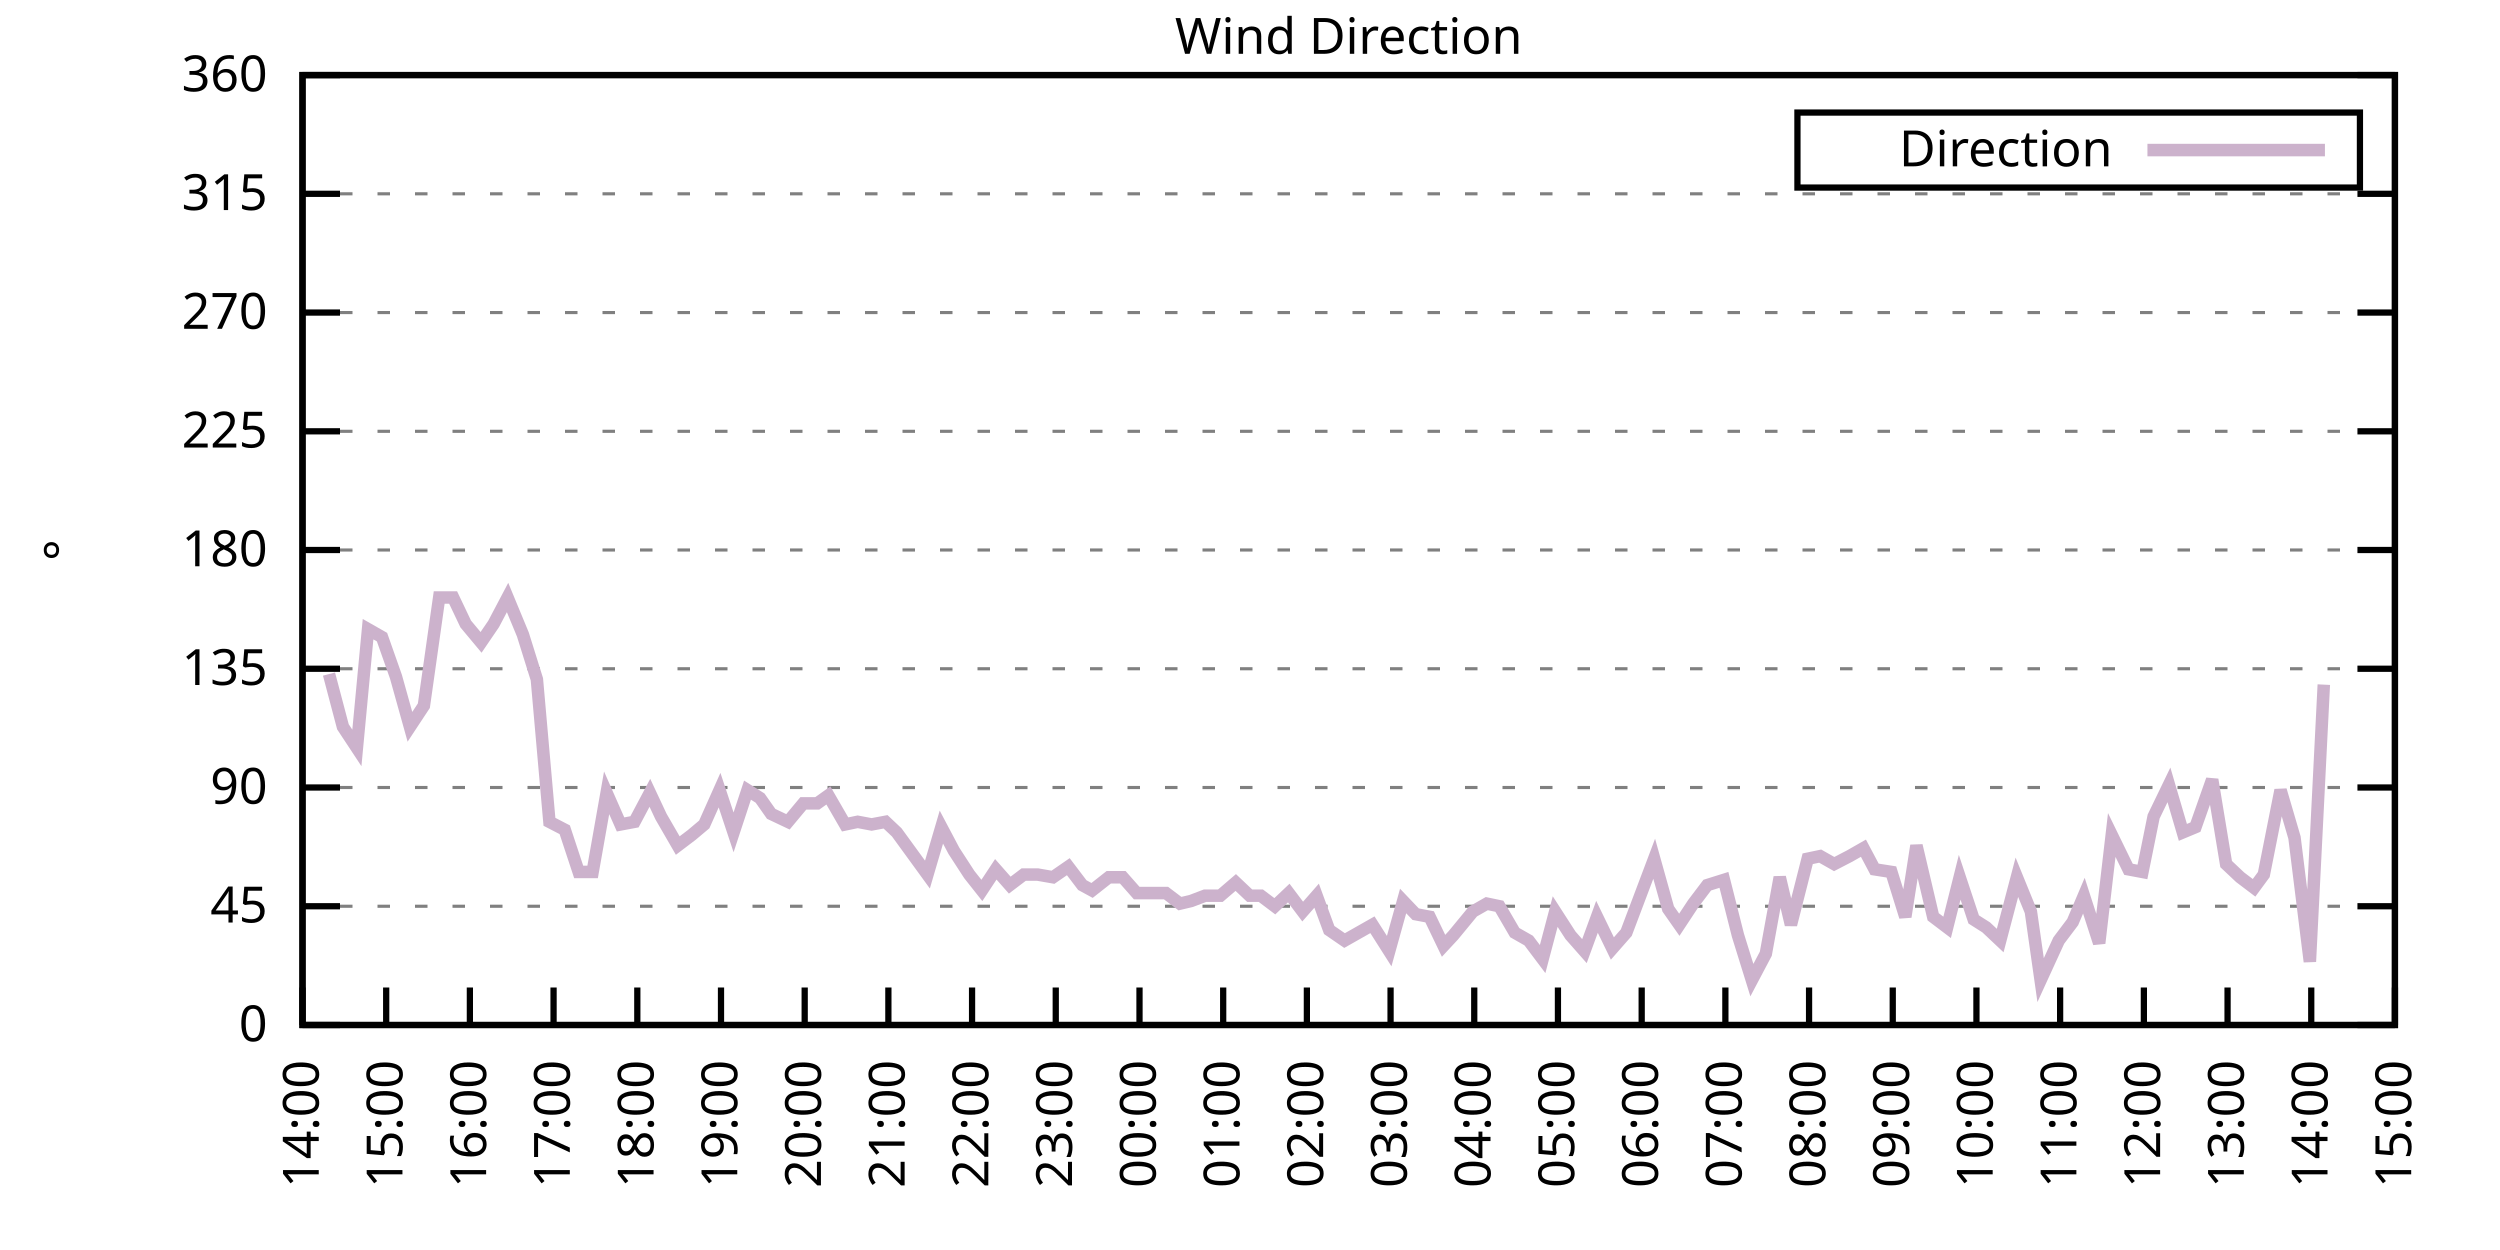
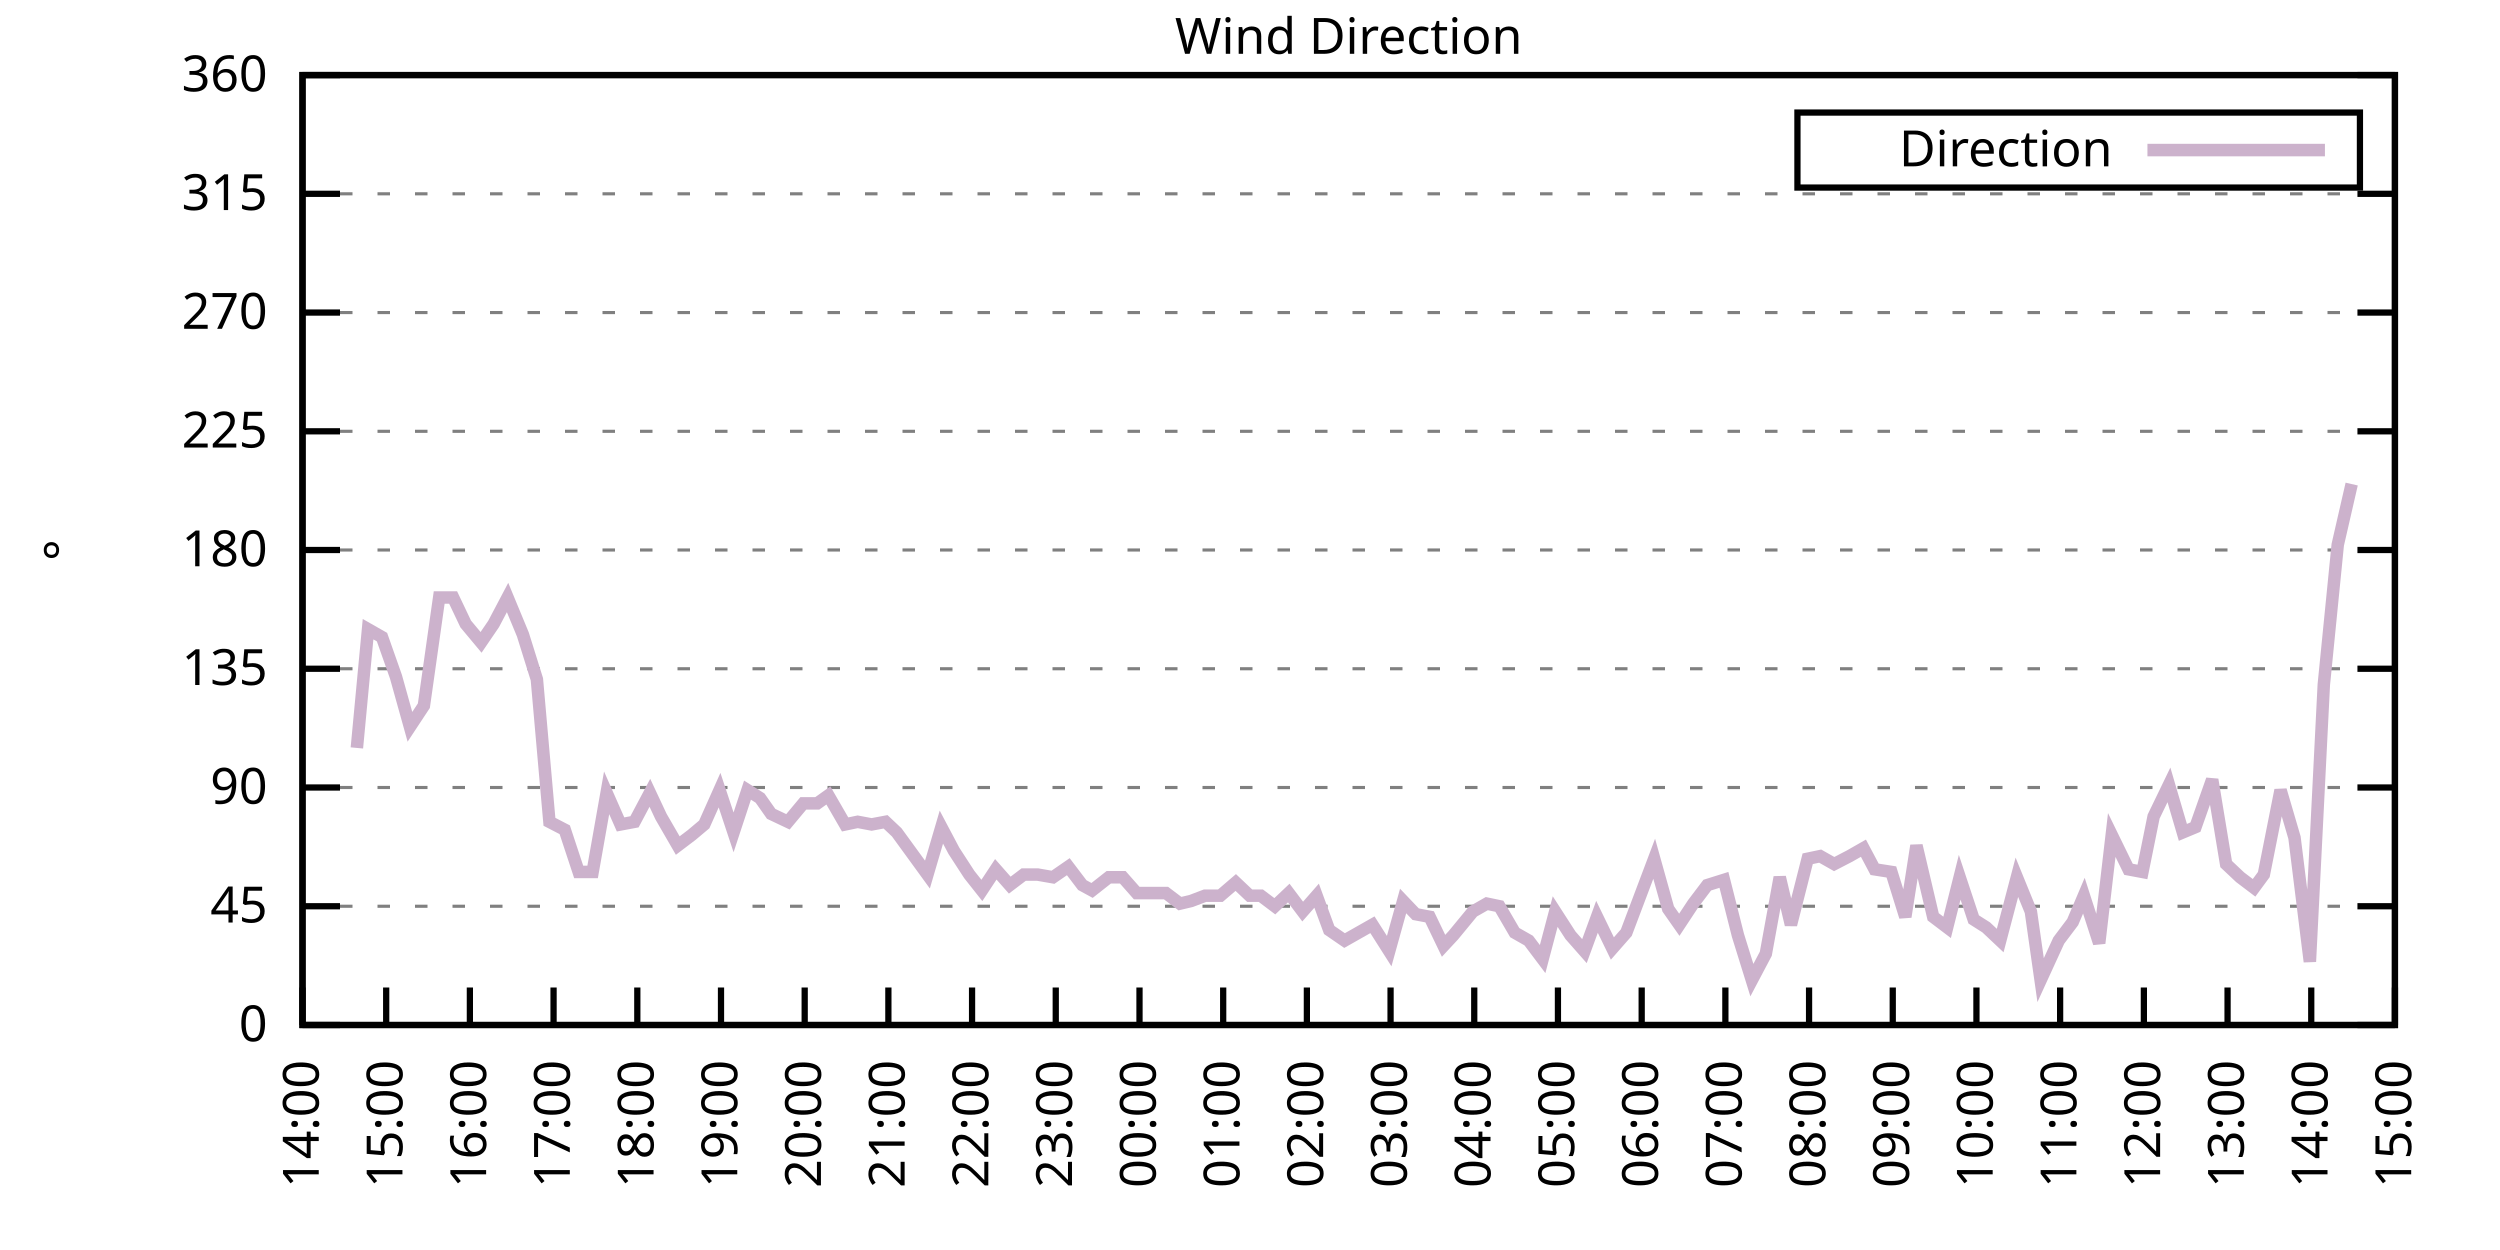
<svg xmlns="http://www.w3.org/2000/svg" xmlns:xlink="http://www.w3.org/1999/xlink" width="400" height="200" viewBox="0 0 400 200">
  <g id="gnuplot_canvas">
    <rect x="0" y="0" width="400" height="200" fill="none" />
    <defs>
      <circle id="gpDot" r="0.5" stroke-width="0.5" stroke="currentColor" />
      <path id="gpPt0" stroke-width="0.333" stroke="currentColor" d="M-1,0 h2 M0,-1 v2" />
      <path id="gpPt1" stroke-width="0.333" stroke="currentColor" d="M-1,-1 L1,1 M1,-1 L-1,1" />
      <path id="gpPt2" stroke-width="0.333" stroke="currentColor" d="M-1,0 L1,0 M0,-1 L0,1 M-1,-1 L1,1 M-1,1 L1,-1" />
      <rect id="gpPt3" stroke-width="0.333" stroke="currentColor" x="-1" y="-1" width="2" height="2" />
      <rect id="gpPt4" stroke-width="0.333" stroke="currentColor" fill="currentColor" x="-1" y="-1" width="2" height="2" />
      <circle id="gpPt5" stroke-width="0.333" stroke="currentColor" cx="0" cy="0" r="1" />
      <use xlink:href="#gpPt5" id="gpPt6" fill="currentColor" stroke="none" />
      <path id="gpPt7" stroke-width="0.333" stroke="currentColor" d="M0,-1.33 L-1.33,0.67 L1.33,0.67 z" />
      <use xlink:href="#gpPt7" id="gpPt8" fill="currentColor" stroke="none" />
      <use xlink:href="#gpPt7" id="gpPt9" stroke="currentColor" transform="rotate(180)" />
      <use xlink:href="#gpPt9" id="gpPt10" fill="currentColor" stroke="none" />
      <use xlink:href="#gpPt3" id="gpPt11" stroke="currentColor" transform="rotate(45)" />
      <use xlink:href="#gpPt11" id="gpPt12" fill="currentColor" stroke="none" />
      <path id="gpPt13" stroke-width="0.333" stroke="currentColor" d="M0,1.330 L1.265,0.411 L0.782,-1.067 L-0.782,-1.076 L-1.265,0.411 z" />
      <use xlink:href="#gpPt13" id="gpPt14" fill="currentColor" stroke="none" />
      <filter id="textbox" filterUnits="objectBoundingBox" x="0" y="0" height="1" width="1">
        <feFlood flood-color="white" flood-opacity="1" result="bgnd" />
        <feComposite in="SourceGraphic" in2="bgnd" operator="atop" />
      </filter>
      <filter id="greybox" filterUnits="objectBoundingBox" x="0" y="0" height="1" width="1">
        <feFlood flood-color="lightgrey" flood-opacity="1" result="grey" />
        <feComposite in="SourceGraphic" in2="grey" operator="atop" />
      </filter>
    </defs>
    <g fill="none" color="white" stroke="currentColor" stroke-width="1.00" stroke-linecap="butt" stroke-linejoin="miter">
</g>
    <g fill="none" color="black" stroke="currentColor" stroke-width="1.00" stroke-linecap="butt" stroke-linejoin="miter">
      <g stroke="none" shape-rendering="crispEdges">
        <polygon fill="rgb(255, 255, 255)" points="48.40,164.00 383.18,164.00 383.18,12.02 48.40,12.02 " />
      </g>
    </g>
    <g fill="none" color="black" stroke="currentColor" stroke-width="1.00" stroke-linecap="butt" stroke-linejoin="miter">
</g>
    <g fill="none" color="black" stroke="black" stroke-width="0.50" stroke-linecap="butt" stroke-linejoin="miter">
</g>
    <g fill="none" color="gray" stroke="currentColor" stroke-width="0.50" stroke-linecap="butt" stroke-linejoin="miter">
      <path stroke="gray" stroke-dasharray="2,4" class="gridline" d="M48.40,164.00 L383.19,164.00  " />
    </g>
    <g fill="none" color="gray" stroke="gray" stroke-width="1.00" stroke-linecap="butt" stroke-linejoin="miter">
</g>
    <g fill="none" color="black" stroke="currentColor" stroke-width="1.00" stroke-linecap="butt" stroke-linejoin="miter">
      <path stroke="black" d="M48.40,164.00 L54.40,164.00 M383.19,164.00 L377.19,164.00  " />
      <g transform="translate(42.80,166.60)" stroke="none" fill="black" font-family="Sans" font-size="8.00" text-anchor="end">
        <text>
          <tspan font-family="Sans"> 0</tspan>
        </text>
      </g>
    </g>
    <g fill="none" color="black" stroke="currentColor" stroke-width="1.00" stroke-linecap="butt" stroke-linejoin="miter">
</g>
    <g fill="none" color="black" stroke="black" stroke-width="0.50" stroke-linecap="butt" stroke-linejoin="miter">
</g>
    <g fill="none" color="gray" stroke="currentColor" stroke-width="0.50" stroke-linecap="butt" stroke-linejoin="miter">
      <path stroke="gray" stroke-dasharray="2,4" class="gridline" d="M48.40,145.00 L383.19,145.00  " />
    </g>
    <g fill="none" color="gray" stroke="gray" stroke-width="1.00" stroke-linecap="butt" stroke-linejoin="miter">
</g>
    <g fill="none" color="black" stroke="currentColor" stroke-width="1.00" stroke-linecap="butt" stroke-linejoin="miter">
      <path stroke="black" d="M48.40,145.00 L54.40,145.00 M383.19,145.00 L377.19,145.00  " />
      <g transform="translate(42.80,147.60)" stroke="none" fill="black" font-family="Sans" font-size="8.00" text-anchor="end">
        <text>
          <tspan font-family="Sans"> 45</tspan>
        </text>
      </g>
    </g>
    <g fill="none" color="black" stroke="currentColor" stroke-width="1.00" stroke-linecap="butt" stroke-linejoin="miter">
</g>
    <g fill="none" color="black" stroke="black" stroke-width="0.50" stroke-linecap="butt" stroke-linejoin="miter">
</g>
    <g fill="none" color="gray" stroke="currentColor" stroke-width="0.50" stroke-linecap="butt" stroke-linejoin="miter">
      <path stroke="gray" stroke-dasharray="2,4" class="gridline" d="M48.40,126.00 L383.19,126.00  " />
    </g>
    <g fill="none" color="gray" stroke="gray" stroke-width="1.00" stroke-linecap="butt" stroke-linejoin="miter">
</g>
    <g fill="none" color="black" stroke="currentColor" stroke-width="1.00" stroke-linecap="butt" stroke-linejoin="miter">
      <path stroke="black" d="M48.40,126.00 L54.40,126.00 M383.19,126.00 L377.19,126.00  " />
      <g transform="translate(42.80,128.60)" stroke="none" fill="black" font-family="Sans" font-size="8.00" text-anchor="end">
        <text>
          <tspan font-family="Sans"> 90</tspan>
        </text>
      </g>
    </g>
    <g fill="none" color="black" stroke="currentColor" stroke-width="1.00" stroke-linecap="butt" stroke-linejoin="miter">
</g>
    <g fill="none" color="black" stroke="black" stroke-width="0.50" stroke-linecap="butt" stroke-linejoin="miter">
</g>
    <g fill="none" color="gray" stroke="currentColor" stroke-width="0.50" stroke-linecap="butt" stroke-linejoin="miter">
      <path stroke="gray" stroke-dasharray="2,4" class="gridline" d="M48.40,107.00 L383.19,107.00  " />
    </g>
    <g fill="none" color="gray" stroke="gray" stroke-width="1.00" stroke-linecap="butt" stroke-linejoin="miter">
</g>
    <g fill="none" color="black" stroke="currentColor" stroke-width="1.00" stroke-linecap="butt" stroke-linejoin="miter">
      <path stroke="black" d="M48.40,107.00 L54.40,107.00 M383.19,107.00 L377.19,107.00  " />
      <g transform="translate(42.80,109.60)" stroke="none" fill="black" font-family="Sans" font-size="8.00" text-anchor="end">
        <text>
          <tspan font-family="Sans"> 135</tspan>
        </text>
      </g>
    </g>
    <g fill="none" color="black" stroke="currentColor" stroke-width="1.00" stroke-linecap="butt" stroke-linejoin="miter">
</g>
    <g fill="none" color="black" stroke="black" stroke-width="0.50" stroke-linecap="butt" stroke-linejoin="miter">
</g>
    <g fill="none" color="gray" stroke="currentColor" stroke-width="0.50" stroke-linecap="butt" stroke-linejoin="miter">
      <path stroke="gray" stroke-dasharray="2,4" class="gridline" d="M48.40,88.00 L383.19,88.00  " />
    </g>
    <g fill="none" color="gray" stroke="gray" stroke-width="1.00" stroke-linecap="butt" stroke-linejoin="miter">
</g>
    <g fill="none" color="black" stroke="currentColor" stroke-width="1.00" stroke-linecap="butt" stroke-linejoin="miter">
      <path stroke="black" d="M48.40,88.00 L54.40,88.00 M383.19,88.00 L377.19,88.00  " />
      <g transform="translate(42.80,90.60)" stroke="none" fill="black" font-family="Sans" font-size="8.00" text-anchor="end">
        <text>
          <tspan font-family="Sans"> 180</tspan>
        </text>
      </g>
    </g>
    <g fill="none" color="black" stroke="currentColor" stroke-width="1.00" stroke-linecap="butt" stroke-linejoin="miter">
</g>
    <g fill="none" color="black" stroke="black" stroke-width="0.50" stroke-linecap="butt" stroke-linejoin="miter">
</g>
    <g fill="none" color="gray" stroke="currentColor" stroke-width="0.50" stroke-linecap="butt" stroke-linejoin="miter">
      <path stroke="gray" stroke-dasharray="2,4" class="gridline" d="M48.40,69.01 L383.19,69.01  " />
    </g>
    <g fill="none" color="gray" stroke="gray" stroke-width="1.00" stroke-linecap="butt" stroke-linejoin="miter">
</g>
    <g fill="none" color="black" stroke="currentColor" stroke-width="1.00" stroke-linecap="butt" stroke-linejoin="miter">
      <path stroke="black" d="M48.40,69.01 L54.40,69.01 M383.19,69.01 L377.19,69.01  " />
      <g transform="translate(42.80,71.61)" stroke="none" fill="black" font-family="Sans" font-size="8.00" text-anchor="end">
        <text>
          <tspan font-family="Sans"> 225</tspan>
        </text>
      </g>
    </g>
    <g fill="none" color="black" stroke="currentColor" stroke-width="1.00" stroke-linecap="butt" stroke-linejoin="miter">
</g>
    <g fill="none" color="black" stroke="black" stroke-width="0.50" stroke-linecap="butt" stroke-linejoin="miter">
</g>
    <g fill="none" color="gray" stroke="currentColor" stroke-width="0.50" stroke-linecap="butt" stroke-linejoin="miter">
      <path stroke="gray" stroke-dasharray="2,4" class="gridline" d="M48.40,50.01 L383.19,50.01  " />
    </g>
    <g fill="none" color="gray" stroke="gray" stroke-width="1.00" stroke-linecap="butt" stroke-linejoin="miter">
</g>
    <g fill="none" color="black" stroke="currentColor" stroke-width="1.00" stroke-linecap="butt" stroke-linejoin="miter">
      <path stroke="black" d="M48.40,50.01 L54.40,50.01 M383.19,50.01 L377.19,50.01  " />
      <g transform="translate(42.80,52.61)" stroke="none" fill="black" font-family="Sans" font-size="8.00" text-anchor="end">
        <text>
          <tspan font-family="Sans"> 270</tspan>
        </text>
      </g>
    </g>
    <g fill="none" color="black" stroke="currentColor" stroke-width="1.00" stroke-linecap="butt" stroke-linejoin="miter">
</g>
    <g fill="none" color="black" stroke="black" stroke-width="0.50" stroke-linecap="butt" stroke-linejoin="miter">
</g>
    <g fill="none" color="gray" stroke="currentColor" stroke-width="0.50" stroke-linecap="butt" stroke-linejoin="miter">
      <path stroke="gray" stroke-dasharray="2,4" class="gridline" d="M48.40,31.01 L383.19,31.01  " />
    </g>
    <g fill="none" color="gray" stroke="gray" stroke-width="1.00" stroke-linecap="butt" stroke-linejoin="miter">
</g>
    <g fill="none" color="black" stroke="currentColor" stroke-width="1.00" stroke-linecap="butt" stroke-linejoin="miter">
      <path stroke="black" d="M48.40,31.01 L54.40,31.01 M383.19,31.01 L377.19,31.01  " />
      <g transform="translate(42.80,33.61)" stroke="none" fill="black" font-family="Sans" font-size="8.00" text-anchor="end">
        <text>
          <tspan font-family="Sans"> 315</tspan>
        </text>
      </g>
    </g>
    <g fill="none" color="black" stroke="currentColor" stroke-width="1.00" stroke-linecap="butt" stroke-linejoin="miter">
</g>
    <g fill="none" color="black" stroke="black" stroke-width="0.50" stroke-linecap="butt" stroke-linejoin="miter">
</g>
    <g fill="none" color="gray" stroke="currentColor" stroke-width="0.50" stroke-linecap="butt" stroke-linejoin="miter">
      <path stroke="gray" stroke-dasharray="2,4" class="gridline" d="M48.40,12.01 L383.19,12.01  " />
    </g>
    <g fill="none" color="gray" stroke="gray" stroke-width="1.00" stroke-linecap="butt" stroke-linejoin="miter">
</g>
    <g fill="none" color="black" stroke="currentColor" stroke-width="1.00" stroke-linecap="butt" stroke-linejoin="miter">
      <path stroke="black" d="M48.40,12.01 L54.40,12.01 M383.19,12.01 L377.19,12.01  " />
      <g transform="translate(42.80,14.61)" stroke="none" fill="black" font-family="Sans" font-size="8.00" text-anchor="end">
        <text>
          <tspan font-family="Sans"> 360</tspan>
        </text>
      </g>
    </g>
    <g fill="none" color="black" stroke="currentColor" stroke-width="1.00" stroke-linecap="butt" stroke-linejoin="miter">
      <path stroke="black" d="M48.40,164.00 L48.40,158.00  " />
      <g transform="translate(51.00,169.60) rotate(270.00)" stroke="none" fill="black" font-family="Sans" font-size="8.00" text-anchor="end">
        <text>
          <tspan font-family="Sans">14:00</tspan>
        </text>
      </g>
    </g>
    <g fill="none" color="black" stroke="currentColor" stroke-width="1.00" stroke-linecap="butt" stroke-linejoin="miter">
      <path stroke="black" d="M61.79,164.00 L61.79,158.00  " />
      <g transform="translate(64.39,169.60) rotate(270.00)" stroke="none" fill="black" font-family="Sans" font-size="8.00" text-anchor="end">
        <text>
          <tspan font-family="Sans">15:00</tspan>
        </text>
      </g>
    </g>
    <g fill="none" color="black" stroke="currentColor" stroke-width="1.00" stroke-linecap="butt" stroke-linejoin="miter">
      <path stroke="black" d="M75.18,164.00 L75.18,158.00  " />
      <g transform="translate(77.78,169.60) rotate(270.00)" stroke="none" fill="black" font-family="Sans" font-size="8.00" text-anchor="end">
        <text>
          <tspan font-family="Sans">16:00</tspan>
        </text>
      </g>
    </g>
    <g fill="none" color="black" stroke="currentColor" stroke-width="1.00" stroke-linecap="butt" stroke-linejoin="miter">
      <path stroke="black" d="M88.57,164.00 L88.57,158.00  " />
      <g transform="translate(91.17,169.60) rotate(270.00)" stroke="none" fill="black" font-family="Sans" font-size="8.00" text-anchor="end">
        <text>
          <tspan font-family="Sans">17:00</tspan>
        </text>
      </g>
    </g>
    <g fill="none" color="black" stroke="currentColor" stroke-width="1.00" stroke-linecap="butt" stroke-linejoin="miter">
      <path stroke="black" d="M101.97,164.00 L101.97,158.00  " />
      <g transform="translate(104.57,169.60) rotate(270.00)" stroke="none" fill="black" font-family="Sans" font-size="8.00" text-anchor="end">
        <text>
          <tspan font-family="Sans">18:00</tspan>
        </text>
      </g>
    </g>
    <g fill="none" color="black" stroke="currentColor" stroke-width="1.00" stroke-linecap="butt" stroke-linejoin="miter">
      <path stroke="black" d="M115.36,164.00 L115.36,158.00  " />
      <g transform="translate(117.96,169.60) rotate(270.00)" stroke="none" fill="black" font-family="Sans" font-size="8.00" text-anchor="end">
        <text>
          <tspan font-family="Sans">19:00</tspan>
        </text>
      </g>
    </g>
    <g fill="none" color="black" stroke="currentColor" stroke-width="1.00" stroke-linecap="butt" stroke-linejoin="miter">
      <path stroke="black" d="M128.75,164.00 L128.75,158.00  " />
      <g transform="translate(131.35,169.60) rotate(270.00)" stroke="none" fill="black" font-family="Sans" font-size="8.00" text-anchor="end">
        <text>
          <tspan font-family="Sans">20:00</tspan>
        </text>
      </g>
    </g>
    <g fill="none" color="black" stroke="currentColor" stroke-width="1.00" stroke-linecap="butt" stroke-linejoin="miter">
      <path stroke="black" d="M142.14,164.00 L142.14,158.00  " />
      <g transform="translate(144.74,169.60) rotate(270.00)" stroke="none" fill="black" font-family="Sans" font-size="8.00" text-anchor="end">
        <text>
          <tspan font-family="Sans">21:00</tspan>
        </text>
      </g>
    </g>
    <g fill="none" color="black" stroke="currentColor" stroke-width="1.00" stroke-linecap="butt" stroke-linejoin="miter">
      <path stroke="black" d="M155.53,164.00 L155.53,158.00  " />
      <g transform="translate(158.13,169.60) rotate(270.00)" stroke="none" fill="black" font-family="Sans" font-size="8.00" text-anchor="end">
        <text>
          <tspan font-family="Sans">22:00</tspan>
        </text>
      </g>
    </g>
    <g fill="none" color="black" stroke="currentColor" stroke-width="1.00" stroke-linecap="butt" stroke-linejoin="miter">
      <path stroke="black" d="M168.92,164.00 L168.92,158.00  " />
      <g transform="translate(171.52,169.60) rotate(270.00)" stroke="none" fill="black" font-family="Sans" font-size="8.00" text-anchor="end">
        <text>
          <tspan font-family="Sans">23:00</tspan>
        </text>
      </g>
    </g>
    <g fill="none" color="black" stroke="currentColor" stroke-width="1.00" stroke-linecap="butt" stroke-linejoin="miter">
      <path stroke="black" d="M182.32,164.00 L182.32,158.00  " />
      <g transform="translate(184.92,169.60) rotate(270.00)" stroke="none" fill="black" font-family="Sans" font-size="8.00" text-anchor="end">
        <text>
          <tspan font-family="Sans">00:00</tspan>
        </text>
      </g>
    </g>
    <g fill="none" color="black" stroke="currentColor" stroke-width="1.00" stroke-linecap="butt" stroke-linejoin="miter">
      <path stroke="black" d="M195.71,164.00 L195.71,158.00  " />
      <g transform="translate(198.31,169.60) rotate(270.00)" stroke="none" fill="black" font-family="Sans" font-size="8.00" text-anchor="end">
        <text>
          <tspan font-family="Sans">01:00</tspan>
        </text>
      </g>
    </g>
    <g fill="none" color="black" stroke="currentColor" stroke-width="1.00" stroke-linecap="butt" stroke-linejoin="miter">
      <path stroke="black" d="M209.10,164.00 L209.10,158.00  " />
      <g transform="translate(211.70,169.60) rotate(270.00)" stroke="none" fill="black" font-family="Sans" font-size="8.00" text-anchor="end">
        <text>
          <tspan font-family="Sans">02:00</tspan>
        </text>
      </g>
    </g>
    <g fill="none" color="black" stroke="currentColor" stroke-width="1.00" stroke-linecap="butt" stroke-linejoin="miter">
      <path stroke="black" d="M222.49,164.00 L222.49,158.00  " />
      <g transform="translate(225.09,169.60) rotate(270.00)" stroke="none" fill="black" font-family="Sans" font-size="8.00" text-anchor="end">
        <text>
          <tspan font-family="Sans">03:00</tspan>
        </text>
      </g>
    </g>
    <g fill="none" color="black" stroke="currentColor" stroke-width="1.00" stroke-linecap="butt" stroke-linejoin="miter">
      <path stroke="black" d="M235.88,164.00 L235.88,158.00  " />
      <g transform="translate(238.48,169.60) rotate(270.00)" stroke="none" fill="black" font-family="Sans" font-size="8.00" text-anchor="end">
        <text>
          <tspan font-family="Sans">04:00</tspan>
        </text>
      </g>
    </g>
    <g fill="none" color="black" stroke="currentColor" stroke-width="1.00" stroke-linecap="butt" stroke-linejoin="miter">
      <path stroke="black" d="M249.27,164.00 L249.27,158.00  " />
      <g transform="translate(251.87,169.60) rotate(270.00)" stroke="none" fill="black" font-family="Sans" font-size="8.00" text-anchor="end">
        <text>
          <tspan font-family="Sans">05:00</tspan>
        </text>
      </g>
    </g>
    <g fill="none" color="black" stroke="currentColor" stroke-width="1.00" stroke-linecap="butt" stroke-linejoin="miter">
      <path stroke="black" d="M262.67,164.00 L262.67,158.00  " />
      <g transform="translate(265.27,169.60) rotate(270.00)" stroke="none" fill="black" font-family="Sans" font-size="8.00" text-anchor="end">
        <text>
          <tspan font-family="Sans">06:00</tspan>
        </text>
      </g>
    </g>
    <g fill="none" color="black" stroke="currentColor" stroke-width="1.00" stroke-linecap="butt" stroke-linejoin="miter">
      <path stroke="black" d="M276.06,164.00 L276.06,158.00  " />
      <g transform="translate(278.66,169.60) rotate(270.00)" stroke="none" fill="black" font-family="Sans" font-size="8.00" text-anchor="end">
        <text>
          <tspan font-family="Sans">07:00</tspan>
        </text>
      </g>
    </g>
    <g fill="none" color="black" stroke="currentColor" stroke-width="1.00" stroke-linecap="butt" stroke-linejoin="miter">
      <path stroke="black" d="M289.45,164.00 L289.45,158.00  " />
      <g transform="translate(292.05,169.60) rotate(270.00)" stroke="none" fill="black" font-family="Sans" font-size="8.00" text-anchor="end">
        <text>
          <tspan font-family="Sans">08:00</tspan>
        </text>
      </g>
    </g>
    <g fill="none" color="black" stroke="currentColor" stroke-width="1.00" stroke-linecap="butt" stroke-linejoin="miter">
      <path stroke="black" d="M302.84,164.00 L302.84,158.00  " />
      <g transform="translate(305.44,169.60) rotate(270.00)" stroke="none" fill="black" font-family="Sans" font-size="8.00" text-anchor="end">
        <text>
          <tspan font-family="Sans">09:00</tspan>
        </text>
      </g>
    </g>
    <g fill="none" color="black" stroke="currentColor" stroke-width="1.00" stroke-linecap="butt" stroke-linejoin="miter">
      <path stroke="black" d="M316.23,164.00 L316.23,158.00  " />
      <g transform="translate(318.83,169.60) rotate(270.00)" stroke="none" fill="black" font-family="Sans" font-size="8.00" text-anchor="end">
        <text>
          <tspan font-family="Sans">10:00</tspan>
        </text>
      </g>
    </g>
    <g fill="none" color="black" stroke="currentColor" stroke-width="1.00" stroke-linecap="butt" stroke-linejoin="miter">
      <path stroke="black" d="M329.62,164.00 L329.62,158.00  " />
      <g transform="translate(332.22,169.60) rotate(270.00)" stroke="none" fill="black" font-family="Sans" font-size="8.00" text-anchor="end">
        <text>
          <tspan font-family="Sans">11:00</tspan>
        </text>
      </g>
    </g>
    <g fill="none" color="black" stroke="currentColor" stroke-width="1.00" stroke-linecap="butt" stroke-linejoin="miter">
      <path stroke="black" d="M343.02,164.00 L343.02,158.00  " />
      <g transform="translate(345.62,169.60) rotate(270.00)" stroke="none" fill="black" font-family="Sans" font-size="8.00" text-anchor="end">
        <text>
          <tspan font-family="Sans">12:00</tspan>
        </text>
      </g>
    </g>
    <g fill="none" color="black" stroke="currentColor" stroke-width="1.00" stroke-linecap="butt" stroke-linejoin="miter">
      <path stroke="black" d="M356.41,164.00 L356.41,158.00  " />
      <g transform="translate(359.01,169.60) rotate(270.00)" stroke="none" fill="black" font-family="Sans" font-size="8.00" text-anchor="end">
        <text>
          <tspan font-family="Sans">13:00</tspan>
        </text>
      </g>
    </g>
    <g fill="none" color="black" stroke="currentColor" stroke-width="1.00" stroke-linecap="butt" stroke-linejoin="miter">
      <path stroke="black" d="M369.80,164.00 L369.80,158.00  " />
      <g transform="translate(372.40,169.60) rotate(270.00)" stroke="none" fill="black" font-family="Sans" font-size="8.00" text-anchor="end">
        <text>
          <tspan font-family="Sans">14:00</tspan>
        </text>
      </g>
    </g>
    <g fill="none" color="black" stroke="currentColor" stroke-width="1.00" stroke-linecap="butt" stroke-linejoin="miter">
      <path stroke="black" d="M383.19,164.00 L383.19,158.00  " />
      <g transform="translate(385.79,169.60) rotate(270.00)" stroke="none" fill="black" font-family="Sans" font-size="8.00" text-anchor="end">
        <text>
          <tspan font-family="Sans">15:00</tspan>
        </text>
      </g>
    </g>
    <g fill="none" color="black" stroke="currentColor" stroke-width="1.00" stroke-linecap="butt" stroke-linejoin="miter">
</g>
    <g fill="none" color="black" stroke="currentColor" stroke-width="1.00" stroke-linecap="butt" stroke-linejoin="miter">
      <path stroke="black" d="M48.40,12.01 L48.40,164.00 L383.19,164.00 L383.19,12.01 L48.40,12.01 Z  " />
    </g>
    <g fill="none" color="black" stroke="currentColor" stroke-width="1.00" stroke-linecap="butt" stroke-linejoin="miter">
</g>
    <g fill="none" color="black" stroke="currentColor" stroke-width="1.00" stroke-linecap="butt" stroke-linejoin="miter">
      <path stroke="black" d="M287.59,30.01 L287.59,18.01 L377.59,18.01 L377.59,30.01 L287.59,30.01 Z  " />
    </g>
    <g id="Wind_direction_plot_1">
      <g fill="none" color="white" stroke="black" stroke-width="2.00" stroke-linecap="butt" stroke-linejoin="miter">
</g>
      <g fill="none" color="black" stroke="currentColor" stroke-width="2.00" stroke-linecap="butt" stroke-linejoin="miter">
        <g transform="translate(337.99,26.61)" stroke="none" fill="black" font-family="Sans" font-size="8.00" text-anchor="end">
          <text>
            <tspan font-family="Sans">Direction</tspan>
          </text>
        </g>
      </g>
      <g fill="none" color="black" stroke="currentColor" stroke-width="2.00" stroke-linecap="butt" stroke-linejoin="miter">
-         <path stroke="rgb(204, 178, 204)" d="M343.59,24.01 L371.99,24.01 M52.64,107.85 L54.87,116.29 L57.10,119.67 L58.89,100.67 L61.12,101.94 L63.35,108.27   L65.59,116.29 L67.82,112.91 L70.27,95.60 L72.50,95.60 L74.51,99.83 L76.97,102.78 L78.98,99.83 L81.21,95.60   L83.66,101.52 L85.90,108.69 L87.91,131.49 L90.36,132.76 L92.59,139.51 L94.82,139.51 L97.06,126.85 L99.29,131.91   L101.52,131.49 L103.98,126.85 L105.76,130.65 L108.44,135.29 L110.67,133.60 L112.68,131.91 L115.13,126.42 L117.37,133.18   L119.60,126.42 L121.61,127.69 L123.39,130.22 L126.07,131.49 L128.53,128.54 L130.76,128.54 L132.54,127.27 L135.22,131.91   L137.23,131.49 L139.46,131.91 L141.69,131.49 L143.48,133.18 L145.94,136.56 L148.39,139.93 L150.62,132.34 L152.63,136.14   L155.09,139.93 L157.10,142.47 L159.33,139.09 L161.56,141.62 L163.79,139.93 L166.02,139.93 L168.48,140.36 L170.93,138.67   L173.17,141.62 L174.73,142.47 L177.41,140.36 L179.64,140.36 L181.87,142.89 L183.66,142.89 L186.56,142.89 L188.79,144.58   L190.57,144.16 L192.81,143.31 L195.26,143.31 L197.72,141.20 L199.95,143.31 L201.73,143.31 L203.97,145.00 L206.20,142.89   L208.43,145.85 L210.66,143.31 L212.67,148.80 L215.13,150.49 L219.59,147.96 L222.27,152.18 L224.50,144.16 L226.51,146.27   L228.74,146.69 L230.97,151.33 L232.53,149.65 L235.66,145.85 L237.89,144.58 L239.90,145.00 L242.36,149.22 L244.59,150.49   L246.82,153.45 L248.83,145.85 L251.28,149.65 L253.51,152.18 L255.52,146.69 L257.98,151.76 L260.21,149.22 L262.44,143.31   L264.67,137.40 L266.91,145.42 L268.69,147.96 L270.92,144.58 L273.16,141.62 L275.83,140.78 L278.07,149.65 L280.30,156.82   L282.53,152.60 L284.76,140.36 L286.55,147.96 L289.23,137.40 L291.23,136.98 L293.47,138.25 L295.92,136.98 L298.15,135.71   L299.94,139.09 L302.62,139.51 L304.85,146.69 L306.63,135.29 L309.31,146.69 L311.54,148.38 L313.55,140.36 L315.79,147.11   L317.79,148.38 L320.03,150.49 L322.70,140.36 L324.94,145.85 L326.50,156.82 L329.40,150.49 L331.63,147.53 L333.42,143.31   L335.87,150.91 L337.88,133.60 L340.56,139.09 L342.79,139.51 L344.58,130.65 L347.03,125.58 L349.26,133.18 L351.27,132.34   L353.95,124.74 L356.18,138.25 L358.42,140.36 L360.65,142.05 L362.21,139.93 L364.89,126.42 L367.12,134.02 L369.58,153.87   L371.81,109.54  " />
+         <path stroke="rgb(204, 178, 204)" d="M343.59,24.01 L371.99,24.01 M57.10,119.67 L58.89,100.67 L61.12,101.94 L63.35,108.27 L65.59,116.29 L67.82,112.91   L70.27,95.60 L72.50,95.60 L74.51,99.83 L76.97,102.78 L78.98,99.83 L81.21,95.60 L83.66,101.52 L85.90,108.69   L87.91,131.49 L90.36,132.76 L92.59,139.51 L94.82,139.51 L97.06,126.85 L99.29,131.91 L101.52,131.49 L103.98,126.85   L105.76,130.65 L108.44,135.29 L110.67,133.60 L112.68,131.91 L115.13,126.42 L117.37,133.18 L119.60,126.42 L121.61,127.69   L123.39,130.22 L126.07,131.49 L128.53,128.54 L130.76,128.54 L132.54,127.27 L135.22,131.91 L137.23,131.49 L139.46,131.91   L141.69,131.49 L143.48,133.18 L145.94,136.56 L148.39,139.93 L150.62,132.34 L152.63,136.14 L155.09,139.93 L157.10,142.47   L159.33,139.09 L161.56,141.62 L163.79,139.93 L166.02,139.93 L168.48,140.36 L170.93,138.67 L173.17,141.62 L174.73,142.47   L177.41,140.36 L179.64,140.36 L181.87,142.89 L183.66,142.89 L186.56,142.89 L188.79,144.58 L190.57,144.16 L192.81,143.31   L195.26,143.31 L197.72,141.20 L199.95,143.31 L201.73,143.31 L203.97,145.00 L206.20,142.89 L208.43,145.85 L210.66,143.31   L212.67,148.80 L215.13,150.49 L219.59,147.96 L222.27,152.18 L224.50,144.16 L226.51,146.27 L228.74,146.69 L230.97,151.33   L232.53,149.65 L235.66,145.85 L237.89,144.58 L239.90,145.00 L242.36,149.22 L244.59,150.49 L246.82,153.45 L248.83,145.85   L251.28,149.65 L253.51,152.18 L255.52,146.69 L257.98,151.76 L260.21,149.22 L262.44,143.31 L264.67,137.40 L266.91,145.42   L268.69,147.96 L270.92,144.58 L273.16,141.62 L275.83,140.78 L278.07,149.65 L280.30,156.82 L282.53,152.60 L284.76,140.36   L286.55,147.96 L289.23,137.40 L291.23,136.98 L293.47,138.25 L295.92,136.98 L298.15,135.71 L299.94,139.09 L302.62,139.51   L304.85,146.69 L306.63,135.29 L309.31,146.69 L311.54,148.38 L313.55,140.36 L315.79,147.11 L317.79,148.38 L320.03,150.49   L322.70,140.36 L324.94,145.85 L326.50,156.82 L329.40,150.49 L331.63,147.53 L333.42,143.31 L335.87,150.91 L337.88,133.60   L340.56,139.09 L342.79,139.51 L344.58,130.65 L347.03,125.58 L349.26,133.18 L351.27,132.34 L353.95,124.74 L356.18,138.25   L358.42,140.36 L360.65,142.05 L362.21,139.93 L364.89,126.42 L367.12,134.02 L369.58,153.87 L371.81,109.54 L374.04,87.16   L376.27,77.45  " />
      </g>
    </g>
    <g fill="none" color="black" stroke="currentColor" stroke-width="2.00" stroke-linecap="butt" stroke-linejoin="miter">
</g>
    <g fill="none" color="black" stroke="black" stroke-width="1.00" stroke-linecap="butt" stroke-linejoin="miter">
</g>
    <g fill="none" color="black" stroke="currentColor" stroke-width="1.00" stroke-linecap="butt" stroke-linejoin="miter">
      <path stroke="black" d="M48.40,12.01 L48.40,164.00 L383.19,164.00 L383.19,12.01 L48.40,12.01 Z  " />
      <g transform="translate(12.80,88.01) rotate(270.00)" stroke="none" fill="black" font-family="Sans" font-size="8.00" text-anchor="middle">
        <text>
          <tspan font-family="Sans">°</tspan>
        </text>
      </g>
    </g>
    <g fill="none" color="black" stroke="currentColor" stroke-width="1.00" stroke-linecap="butt" stroke-linejoin="miter">
</g>
    <g fill="none" color="black" stroke="currentColor" stroke-width="1.00" stroke-linecap="butt" stroke-linejoin="miter">
      <g transform="translate(215.79,8.61)" stroke="none" fill="black" font-family="Sans" font-size="8.00" text-anchor="middle">
        <text>
          <tspan font-family="Sans">Wind Direction</tspan>
        </text>
      </g>
    </g>
    <g fill="none" color="black" stroke="currentColor" stroke-width="1.00" stroke-linecap="butt" stroke-linejoin="miter">
</g>
  </g>
</svg>
